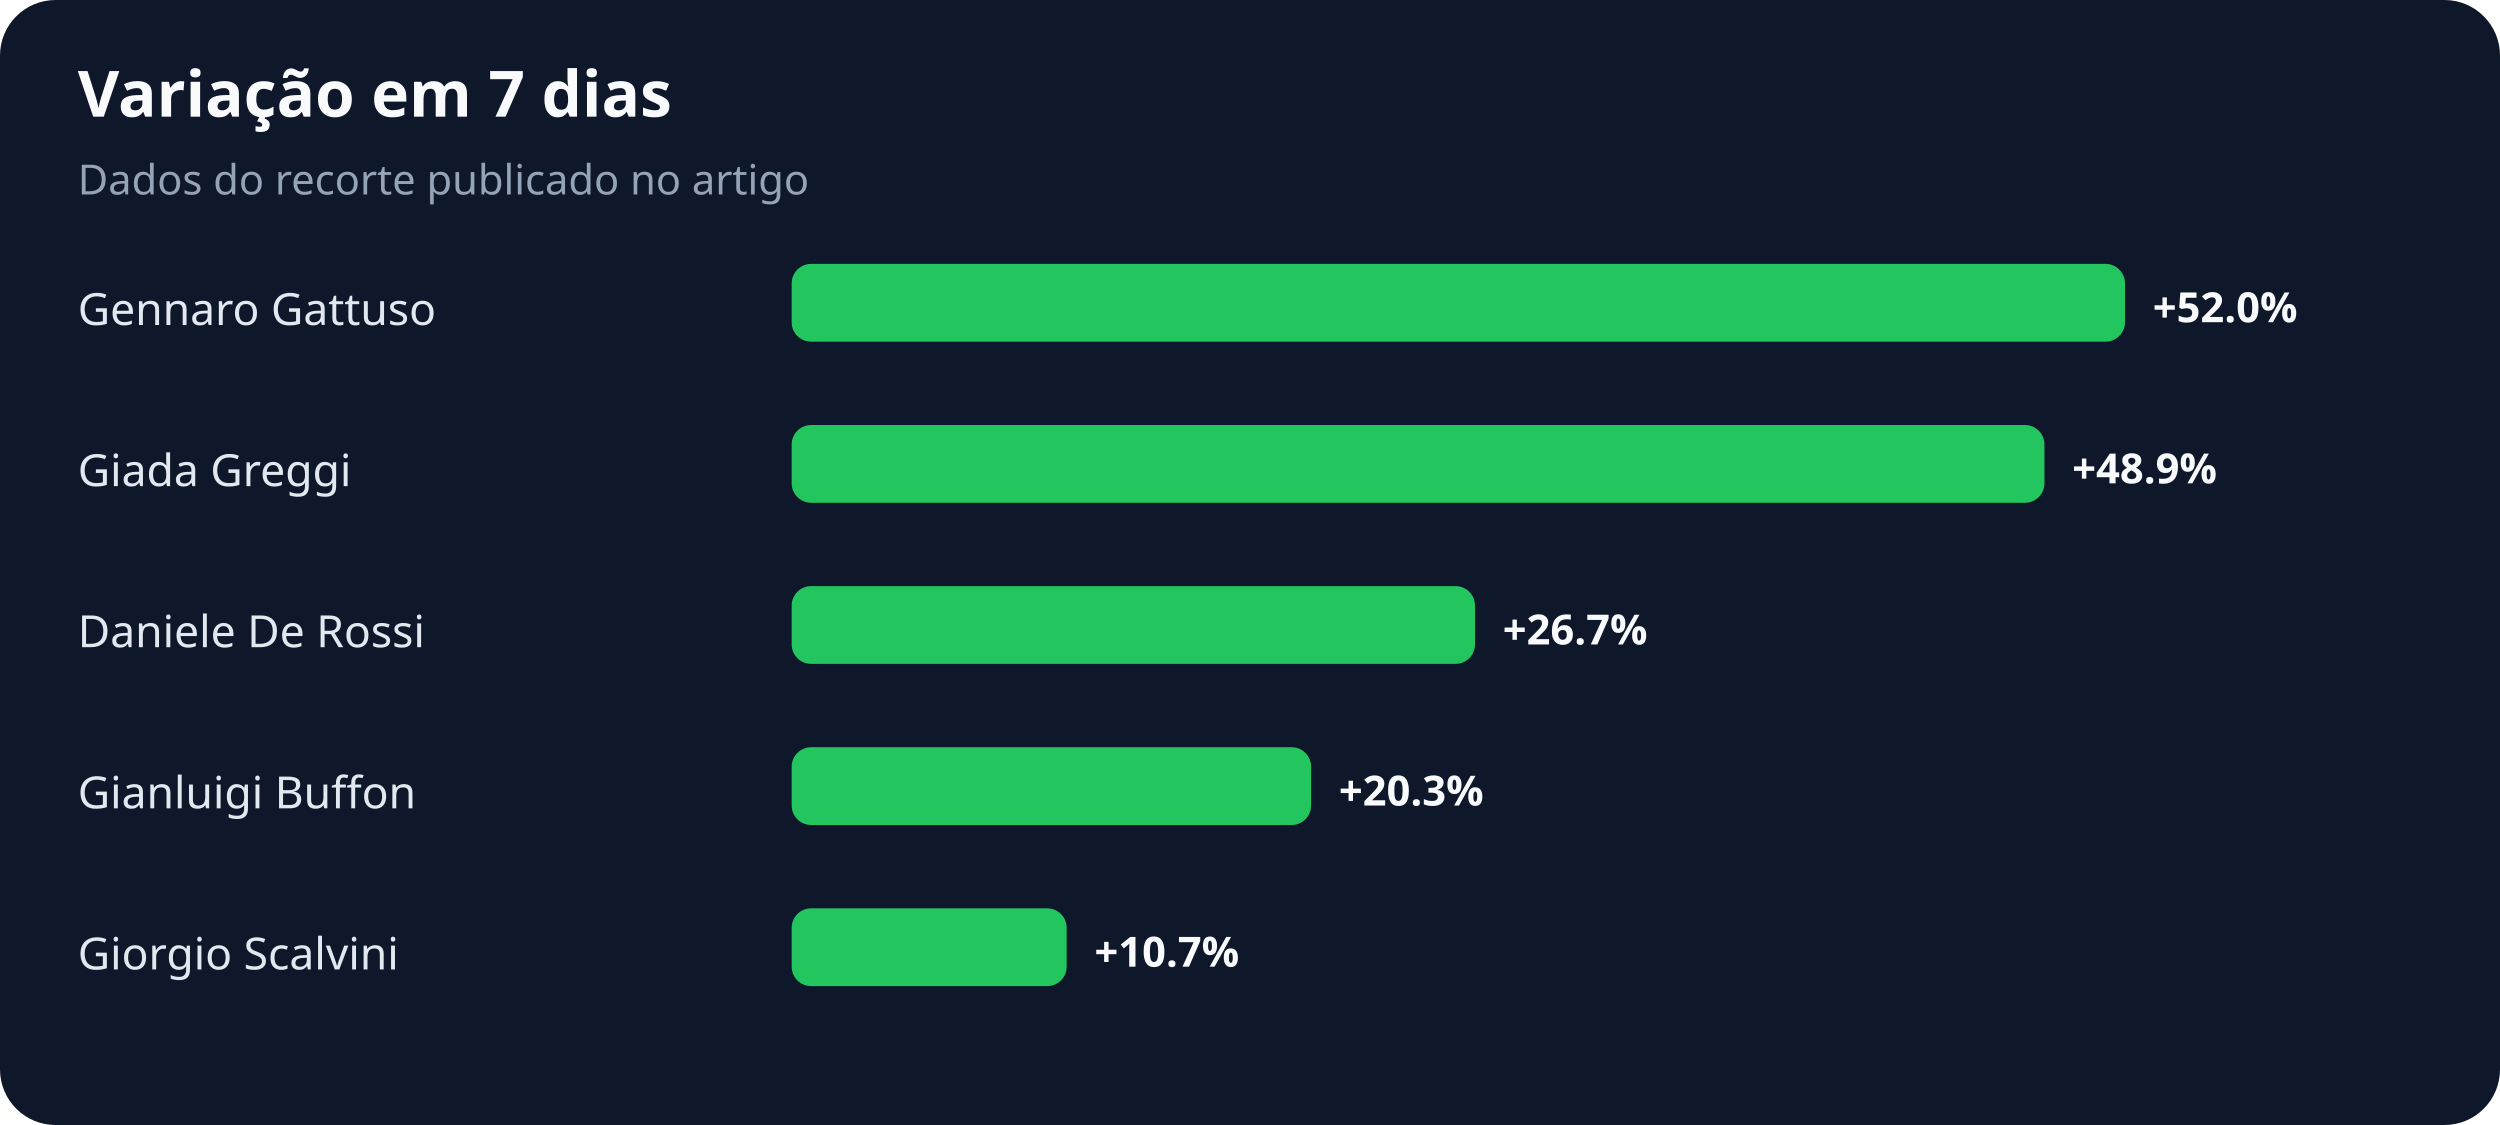
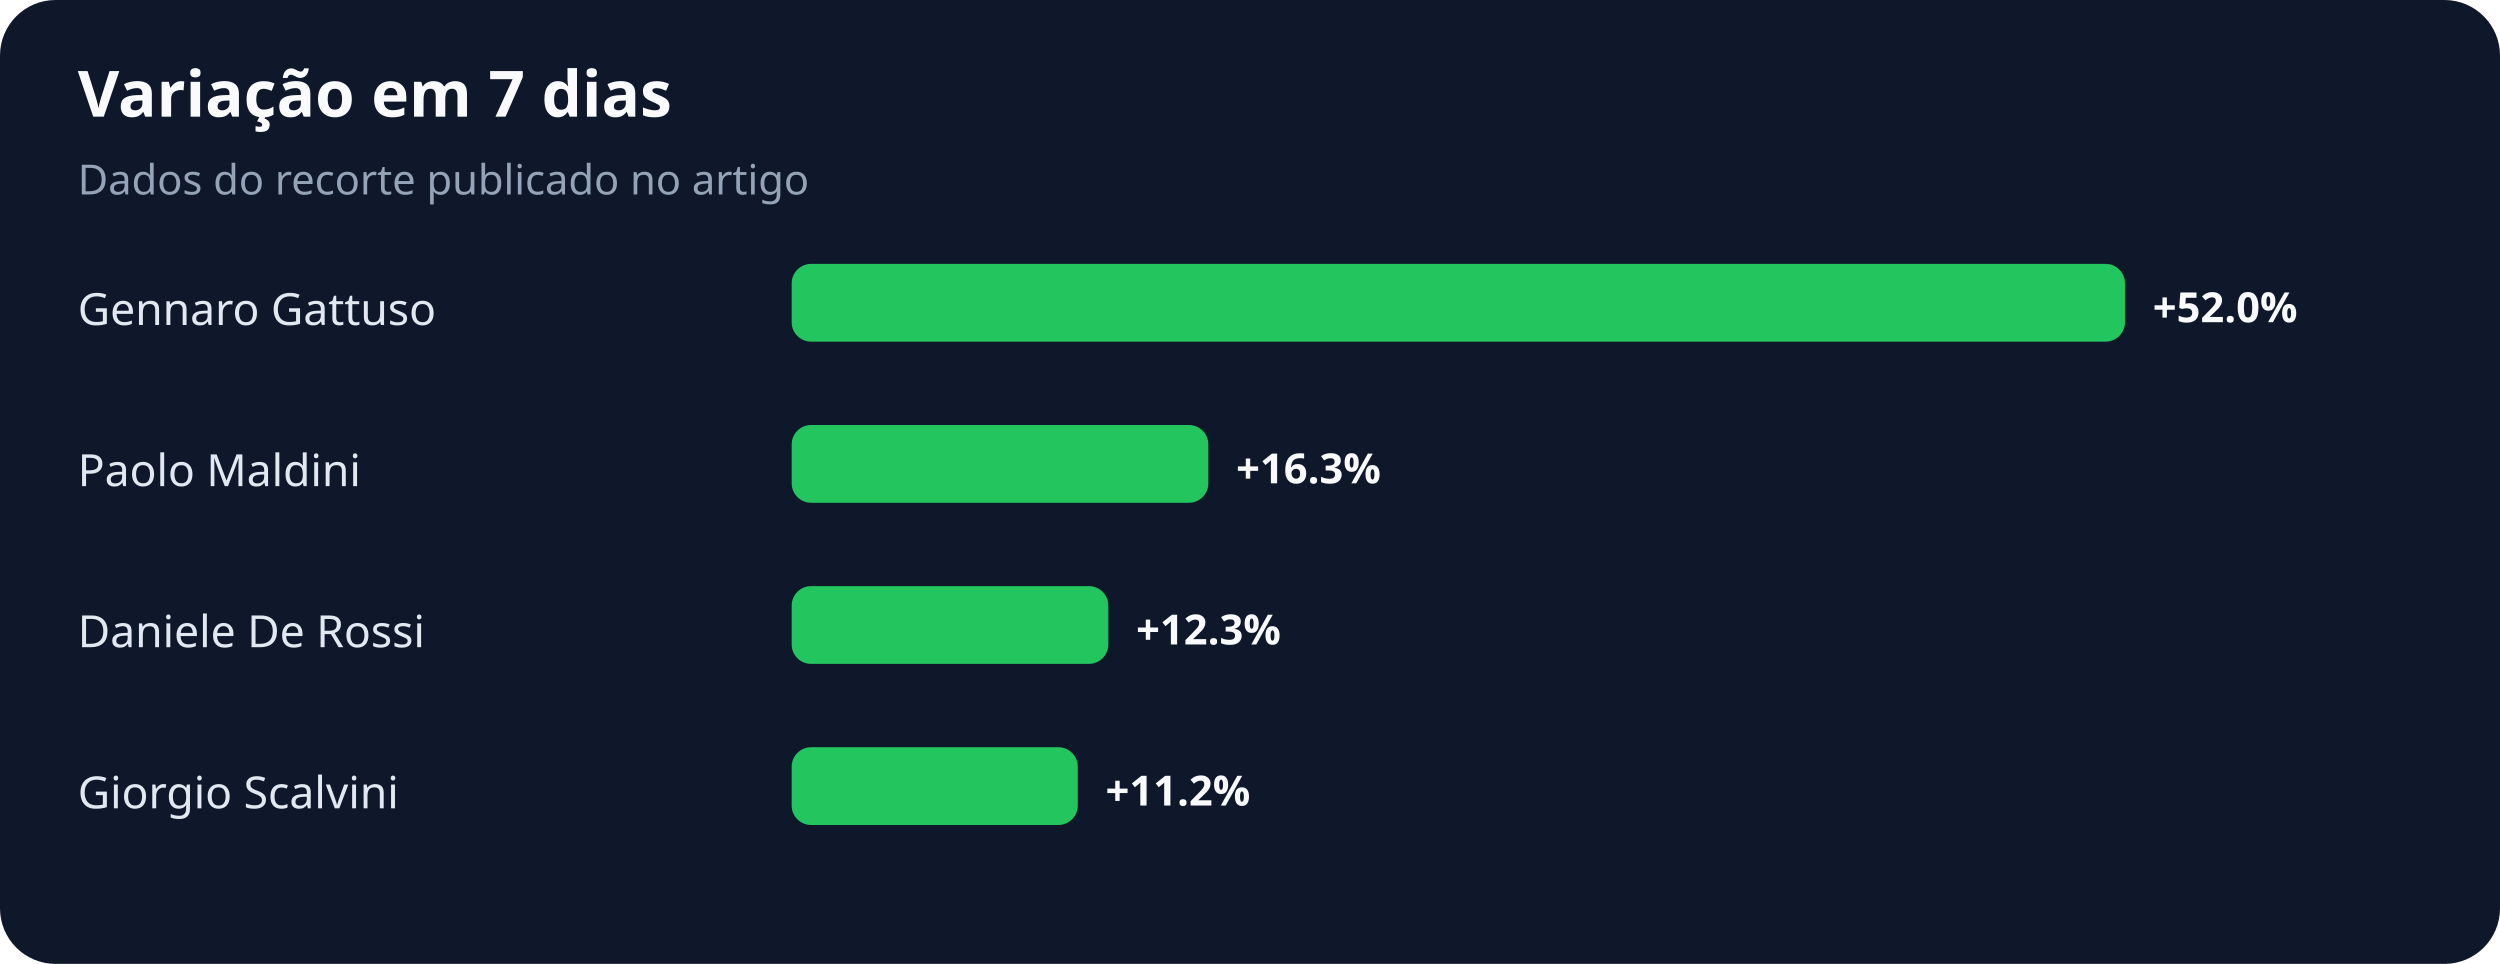
- <svg xmlns="http://www.w3.org/2000/svg" width="900" height="405" viewBox="0 0 900 405" role="img" aria-labelledby="title desc">
+ <svg xmlns="http://www.w3.org/2000/svg" width="900" height="347" viewBox="0 0 900 347" role="img" aria-labelledby="title desc">
  <rect width="100%" height="100%" rx="20" fill="#0f172a" />
  <text x="28" y="42" fill="#f8fafc" font-family="system-ui,sans-serif" font-size="23" font-weight="700">Variação em 7 dias</text>
  <text x="28" y="70" fill="#94a3b8" font-family="system-ui,sans-serif" font-size="15">Dados do recorte publicado no artigo</text>
  <text x="28" y="117" fill="#e2e8f0" font-family="system-ui,sans-serif" font-size="16">Gennaro Gattuso</text>
  <rect x="285" y="95" width="480" height="28" rx="7" fill="#22c55e" />
  <text x="775" y="116" fill="#f8fafc" font-family="system-ui,sans-serif" font-size="15" font-weight="700">+52.0%</text>
-   <text x="28" y="175" fill="#e2e8f0" font-family="system-ui,sans-serif" font-size="16">Giada Greggi</text>
-   <rect x="285" y="153" width="451" height="28" rx="7" fill="#22c55e" />
-   <text x="746" y="174" fill="#f8fafc" font-family="system-ui,sans-serif" font-size="15" font-weight="700">+48.9%</text>
+   <text x="28" y="175" fill="#e2e8f0" font-family="system-ui,sans-serif" font-size="16">Paolo Maldini</text>
+   <rect x="285" y="153" width="150" height="28" rx="7" fill="#22c55e" />
+   <text x="445" y="174" fill="#f8fafc" font-family="system-ui,sans-serif" font-size="15" font-weight="700">+16.3%</text>
  <text x="28" y="233" fill="#e2e8f0" font-family="system-ui,sans-serif" font-size="16">Daniele De Rossi</text>
-   <rect x="285" y="211" width="246" height="28" rx="7" fill="#22c55e" />
-   <text x="541" y="232" fill="#f8fafc" font-family="system-ui,sans-serif" font-size="15" font-weight="700">+26.7%</text>
-   <text x="28" y="291" fill="#e2e8f0" font-family="system-ui,sans-serif" font-size="16">Gianluigi Buffon</text>
-   <rect x="285" y="269" width="187" height="28" rx="7" fill="#22c55e" />
-   <text x="482" y="290" fill="#f8fafc" font-family="system-ui,sans-serif" font-size="15" font-weight="700">+20.3%</text>
-   <text x="28" y="349" fill="#e2e8f0" font-family="system-ui,sans-serif" font-size="16">Giorgio Scalvini</text>
-   <rect x="285" y="327" width="99" height="28" rx="7" fill="#22c55e" />
-   <text x="394" y="348" fill="#f8fafc" font-family="system-ui,sans-serif" font-size="15" font-weight="700">+10.7%</text>
+   <rect x="285" y="211" width="114" height="28" rx="7" fill="#22c55e" />
+   <text x="409" y="232" fill="#f8fafc" font-family="system-ui,sans-serif" font-size="15" font-weight="700">+12.3%</text>
+   <text x="28" y="291" fill="#e2e8f0" font-family="system-ui,sans-serif" font-size="16">Giorgio Scalvini</text>
+   <rect x="285" y="269" width="103" height="28" rx="7" fill="#22c55e" />
+   <text x="398" y="290" fill="#f8fafc" font-family="system-ui,sans-serif" font-size="15" font-weight="700">+11.2%</text>
</svg>
